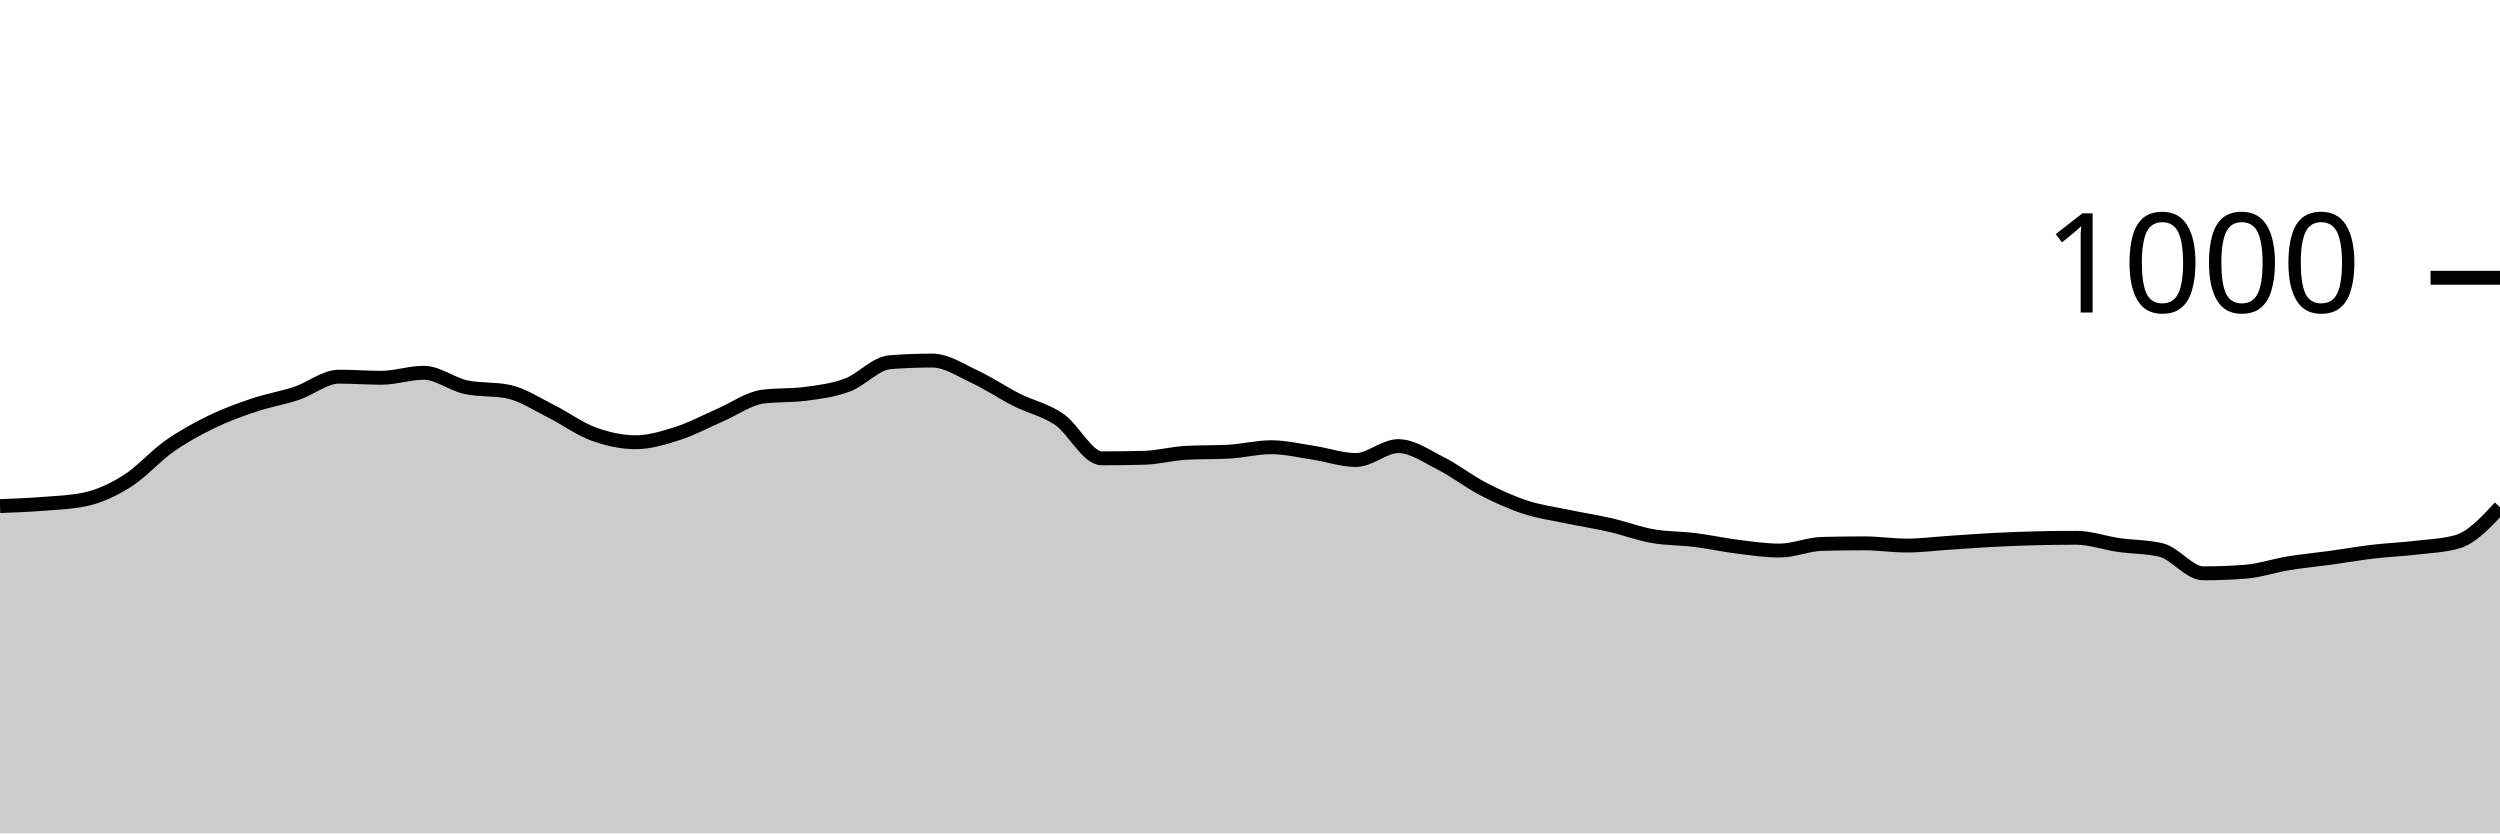
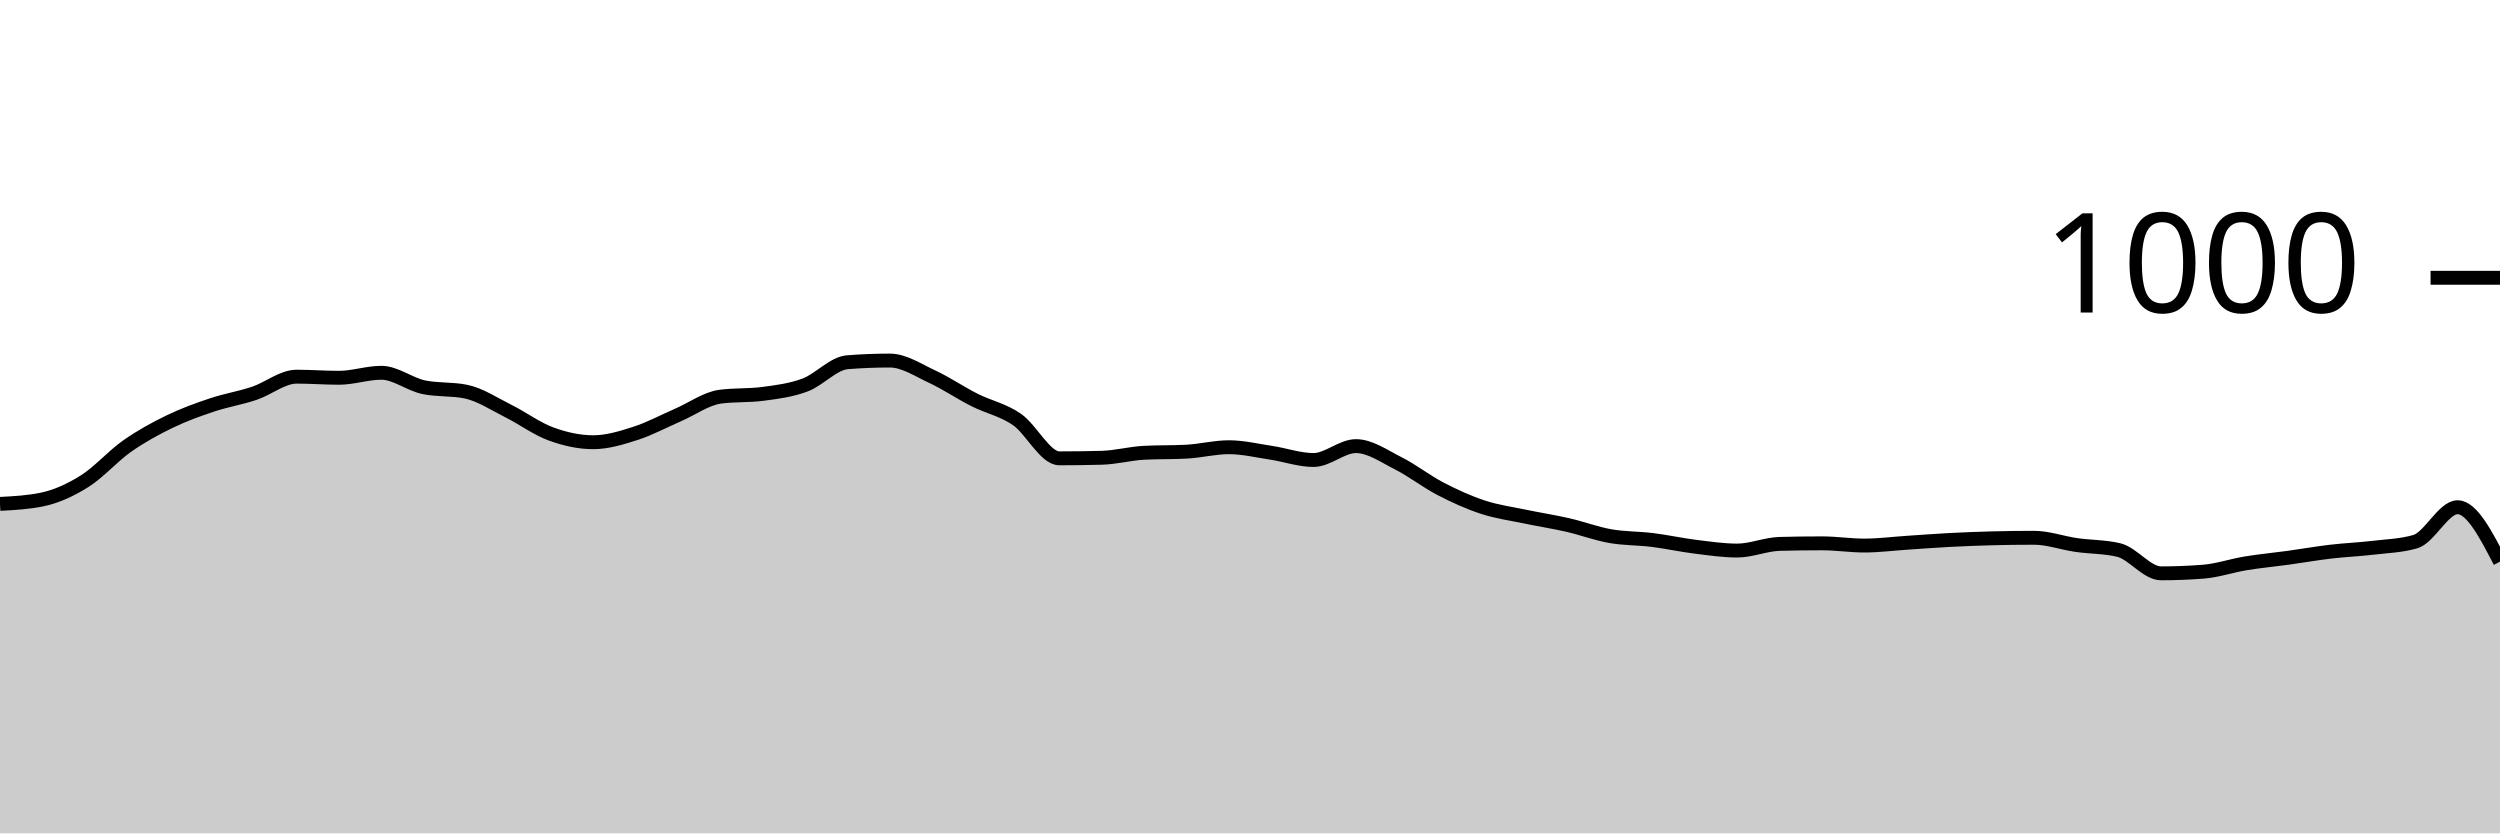
<svg xmlns="http://www.w3.org/2000/svg" viewBox="0 0 180 60">
  <g transform="translate(0,20)">
-     <path class="area" fill="rgba(0, 0, 0, 0.2)" d="M0,16.44C1.017,16.4,2.034,16.36,3.051,16.28C4.068,16.2,5.085,16.173,6.102,15.96C7.119,15.747,8.136,15.28,9.153,14.64C10.169,14,11.186,12.833,12.203,12.12C13.22,11.407,14.237,10.853,15.254,10.36C16.271,9.867,17.288,9.5,18.305,9.16C19.322,8.82,20.339,8.66,21.356,8.32C22.373,7.98,23.39,7.12,24.407,7.12C25.424,7.12,26.441,7.2,27.458,7.2C28.475,7.2,29.492,6.84,30.508,6.84C31.525,6.84,32.542,7.667,33.559,7.88C34.576,8.093,35.593,7.987,36.61,8.2C37.627,8.413,38.644,9.093,39.661,9.6C40.678,10.107,41.695,10.867,42.712,11.24C43.729,11.613,44.746,11.84,45.763,11.84C46.78,11.84,47.797,11.527,48.814,11.2C49.831,10.873,50.847,10.32,51.864,9.88C52.881,9.44,53.898,8.693,54.915,8.56C55.932,8.427,56.949,8.493,57.966,8.36C58.983,8.227,60,8.1,61.017,7.72C62.034,7.34,63.051,6.16,64.068,6.08C65.085,6,66.102,5.96,67.119,5.96C68.136,5.96,69.153,6.647,70.169,7.12C71.186,7.593,72.203,8.287,73.22,8.8C74.237,9.313,75.254,9.5,76.271,10.2C77.288,10.9,78.305,13,79.322,13C80.339,13,81.356,12.987,82.373,12.96C83.39,12.933,84.407,12.653,85.424,12.6C86.441,12.547,87.458,12.573,88.475,12.52C89.492,12.467,90.508,12.2,91.525,12.2C92.542,12.2,93.559,12.447,94.576,12.6C95.593,12.753,96.61,13.12,97.627,13.12C98.644,13.12,99.661,12.12,100.678,12.12C101.695,12.12,102.712,12.847,103.729,13.36C104.746,13.873,105.763,14.673,106.78,15.2C107.797,15.727,108.814,16.187,109.831,16.52C110.847,16.853,111.864,16.987,112.881,17.2C113.898,17.413,114.915,17.567,115.932,17.8C116.949,18.033,117.966,18.42,118.983,18.6C120,18.78,121.017,18.753,122.034,18.88C123.051,19.007,124.068,19.233,125.085,19.36C126.102,19.487,127.119,19.64,128.136,19.64C129.153,19.64,130.169,19.187,131.186,19.16C132.203,19.133,133.22,19.12,134.237,19.12C135.254,19.12,136.271,19.28,137.288,19.28C138.305,19.28,139.322,19.147,140.339,19.08C141.356,19.013,142.373,18.933,143.39,18.88C144.407,18.827,145.424,18.787,146.441,18.76C147.458,18.733,148.475,18.72,149.492,18.72C150.508,18.72,151.525,19.093,152.542,19.24C153.559,19.387,154.576,19.36,155.593,19.6C156.61,19.84,157.627,21.28,158.644,21.28C159.661,21.28,160.678,21.24,161.695,21.16C162.712,21.08,163.729,20.727,164.746,20.56C165.763,20.393,166.78,20.3,167.797,20.16C168.814,20.02,169.831,19.84,170.847,19.72C171.864,19.6,172.881,19.56,173.898,19.44C174.915,19.32,175.932,19.293,176.949,19C177.966,18.707,178.983,17.613,180,16.52L180,40C178.983,40,177.966,40,176.949,40C175.932,40,174.915,40,173.898,40C172.881,40,171.864,40,170.847,40C169.831,40,168.814,40,167.797,40C166.78,40,165.763,40,164.746,40C163.729,40,162.712,40,161.695,40C160.678,40,159.661,40,158.644,40C157.627,40,156.61,40,155.593,40C154.576,40,153.559,40,152.542,40C151.525,40,150.508,40,149.492,40C148.475,40,147.458,40,146.441,40C145.424,40,144.407,40,143.39,40C142.373,40,141.356,40,140.339,40C139.322,40,138.305,40,137.288,40C136.271,40,135.254,40,134.237,40C133.22,40,132.203,40,131.186,40C130.169,40,129.153,40,128.136,40C127.119,40,126.102,40,125.085,40C124.068,40,123.051,40,122.034,40C121.017,40,120,40,118.983,40C117.966,40,116.949,40,115.932,40C114.915,40,113.898,40,112.881,40C111.864,40,110.847,40,109.831,40C108.814,40,107.797,40,106.78,40C105.763,40,104.746,40,103.729,40C102.712,40,101.695,40,100.678,40C99.661,40,98.644,40,97.627,40C96.61,40,95.593,40,94.576,40C93.559,40,92.542,40,91.525,40C90.508,40,89.492,40,88.475,40C87.458,40,86.441,40,85.424,40C84.407,40,83.39,40,82.373,40C81.356,40,80.339,40,79.322,40C78.305,40,77.288,40,76.271,40C75.254,40,74.237,40,73.22,40C72.203,40,71.186,40,70.169,40C69.153,40,68.136,40,67.119,40C66.102,40,65.085,40,64.068,40C63.051,40,62.034,40,61.017,40C60,40,58.983,40,57.966,40C56.949,40,55.932,40,54.915,40C53.898,40,52.881,40,51.864,40C50.847,40,49.831,40,48.814,40C47.797,40,46.78,40,45.763,40C44.746,40,43.729,40,42.712,40C41.695,40,40.678,40,39.661,40C38.644,40,37.627,40,36.61,40C35.593,40,34.576,40,33.559,40C32.542,40,31.525,40,30.508,40C29.492,40,28.475,40,27.458,40C26.441,40,25.424,40,24.407,40C23.39,40,22.373,40,21.356,40C20.339,40,19.322,40,18.305,40C17.288,40,16.271,40,15.254,40C14.237,40,13.22,40,12.203,40C11.186,40,10.169,40,9.153,40C8.136,40,7.119,40,6.102,40C5.085,40,4.068,40,3.051,40C2.034,40,1.017,40,0,40Z" />
-     <path class="line" stroke="black" fill="none" d="M0,16.44C1.017,16.4,2.034,16.36,3.051,16.28C4.068,16.2,5.085,16.173,6.102,15.96C7.119,15.747,8.136,15.28,9.153,14.64C10.169,14,11.186,12.833,12.203,12.12C13.22,11.407,14.237,10.853,15.254,10.36C16.271,9.867,17.288,9.5,18.305,9.16C19.322,8.82,20.339,8.66,21.356,8.32C22.373,7.98,23.39,7.12,24.407,7.12C25.424,7.12,26.441,7.2,27.458,7.2C28.475,7.2,29.492,6.84,30.508,6.84C31.525,6.84,32.542,7.667,33.559,7.88C34.576,8.093,35.593,7.987,36.61,8.2C37.627,8.413,38.644,9.093,39.661,9.6C40.678,10.107,41.695,10.867,42.712,11.24C43.729,11.613,44.746,11.84,45.763,11.84C46.78,11.84,47.797,11.527,48.814,11.2C49.831,10.873,50.847,10.32,51.864,9.88C52.881,9.44,53.898,8.693,54.915,8.56C55.932,8.427,56.949,8.493,57.966,8.36C58.983,8.227,60,8.1,61.017,7.72C62.034,7.34,63.051,6.16,64.068,6.08C65.085,6,66.102,5.96,67.119,5.96C68.136,5.96,69.153,6.647,70.169,7.12C71.186,7.593,72.203,8.287,73.22,8.8C74.237,9.313,75.254,9.5,76.271,10.2C77.288,10.9,78.305,13,79.322,13C80.339,13,81.356,12.987,82.373,12.96C83.39,12.933,84.407,12.653,85.424,12.6C86.441,12.547,87.458,12.573,88.475,12.52C89.492,12.467,90.508,12.2,91.525,12.2C92.542,12.2,93.559,12.447,94.576,12.6C95.593,12.753,96.61,13.12,97.627,13.12C98.644,13.12,99.661,12.12,100.678,12.12C101.695,12.12,102.712,12.847,103.729,13.36C104.746,13.873,105.763,14.673,106.78,15.2C107.797,15.727,108.814,16.187,109.831,16.52C110.847,16.853,111.864,16.987,112.881,17.2C113.898,17.413,114.915,17.567,115.932,17.8C116.949,18.033,117.966,18.42,118.983,18.6C120,18.78,121.017,18.753,122.034,18.88C123.051,19.007,124.068,19.233,125.085,19.36C126.102,19.487,127.119,19.64,128.136,19.64C129.153,19.64,130.169,19.187,131.186,19.16C132.203,19.133,133.22,19.12,134.237,19.12C135.254,19.12,136.271,19.28,137.288,19.28C138.305,19.28,139.322,19.147,140.339,19.08C141.356,19.013,142.373,18.933,143.39,18.88C144.407,18.827,145.424,18.787,146.441,18.76C147.458,18.733,148.475,18.72,149.492,18.72C150.508,18.72,151.525,19.093,152.542,19.24C153.559,19.387,154.576,19.36,155.593,19.6C156.61,19.84,157.627,21.28,158.644,21.28C159.661,21.28,160.678,21.24,161.695,21.16C162.712,21.08,163.729,20.727,164.746,20.56C165.763,20.393,166.78,20.3,167.797,20.16C168.814,20.02,169.831,19.84,170.847,19.72C171.864,19.6,172.881,19.56,173.898,19.44C174.915,19.32,175.932,19.293,176.949,19C177.966,18.707,178.983,17.613,180,16.52" />
+     <path class="area" fill="rgba(0, 0, 0, 0.2)" d="M0,16.28C1.017,16.227,2.034,16.173,3.051,15.96C4.068,15.747,5.085,15.28,6.102,14.64C7.119,14,8.136,12.833,9.153,12.12C10.169,11.407,11.186,10.853,12.203,10.36C13.22,9.867,14.237,9.5,15.254,9.16C16.271,8.82,17.288,8.66,18.305,8.32C19.322,7.98,20.339,7.12,21.356,7.12C22.373,7.12,23.39,7.2,24.407,7.2C25.424,7.2,26.441,6.84,27.458,6.84C28.475,6.84,29.492,7.667,30.508,7.88C31.525,8.093,32.542,7.987,33.559,8.2C34.576,8.413,35.593,9.093,36.61,9.6C37.627,10.107,38.644,10.867,39.661,11.24C40.678,11.613,41.695,11.84,42.712,11.84C43.729,11.84,44.746,11.527,45.763,11.2C46.78,10.873,47.797,10.32,48.814,9.88C49.831,9.44,50.847,8.693,51.864,8.56C52.881,8.427,53.898,8.493,54.915,8.36C55.932,8.227,56.949,8.1,57.966,7.72C58.983,7.34,60,6.16,61.017,6.08C62.034,6,63.051,5.96,64.068,5.96C65.085,5.96,66.102,6.647,67.119,7.12C68.136,7.593,69.153,8.287,70.169,8.8C71.186,9.313,72.203,9.5,73.22,10.2C74.237,10.9,75.254,13,76.271,13C77.288,13,78.305,12.987,79.322,12.96C80.339,12.933,81.356,12.653,82.373,12.6C83.39,12.547,84.407,12.573,85.424,12.52C86.441,12.467,87.458,12.2,88.475,12.2C89.492,12.2,90.508,12.447,91.525,12.6C92.542,12.753,93.559,13.12,94.576,13.12C95.593,13.12,96.61,12.12,97.627,12.12C98.644,12.12,99.661,12.847,100.678,13.36C101.695,13.873,102.712,14.673,103.729,15.2C104.746,15.727,105.763,16.187,106.78,16.52C107.797,16.853,108.814,16.987,109.831,17.2C110.847,17.413,111.864,17.567,112.881,17.8C113.898,18.033,114.915,18.42,115.932,18.6C116.949,18.78,117.966,18.753,118.983,18.88C120,19.007,121.017,19.233,122.034,19.36C123.051,19.487,124.068,19.64,125.085,19.64C126.102,19.64,127.119,19.187,128.136,19.16C129.153,19.133,130.169,19.12,131.186,19.12C132.203,19.12,133.22,19.28,134.237,19.28C135.254,19.28,136.271,19.147,137.288,19.08C138.305,19.013,139.322,18.933,140.339,18.88C141.356,18.827,142.373,18.787,143.39,18.76C144.407,18.733,145.424,18.72,146.441,18.72C147.458,18.72,148.475,19.093,149.492,19.24C150.508,19.387,151.525,19.36,152.542,19.6C153.559,19.84,154.576,21.28,155.593,21.28C156.61,21.28,157.627,21.24,158.644,21.16C159.661,21.08,160.678,20.727,161.695,20.56C162.712,20.393,163.729,20.3,164.746,20.16C165.763,20.02,166.78,19.84,167.797,19.72C168.814,19.6,169.831,19.56,170.847,19.44C171.864,19.32,172.881,19.293,173.898,19C174.915,18.707,175.932,16.52,176.949,16.52C177.966,16.52,178.983,18.48,180,20.44L180,40C178.983,40,177.966,40,176.949,40C175.932,40,174.915,40,173.898,40C172.881,40,171.864,40,170.847,40C169.831,40,168.814,40,167.797,40C166.78,40,165.763,40,164.746,40C163.729,40,162.712,40,161.695,40C160.678,40,159.661,40,158.644,40C157.627,40,156.61,40,155.593,40C154.576,40,153.559,40,152.542,40C151.525,40,150.508,40,149.492,40C148.475,40,147.458,40,146.441,40C145.424,40,144.407,40,143.39,40C142.373,40,141.356,40,140.339,40C139.322,40,138.305,40,137.288,40C136.271,40,135.254,40,134.237,40C133.22,40,132.203,40,131.186,40C130.169,40,129.153,40,128.136,40C127.119,40,126.102,40,125.085,40C124.068,40,123.051,40,122.034,40C121.017,40,120,40,118.983,40C117.966,40,116.949,40,115.932,40C114.915,40,113.898,40,112.881,40C111.864,40,110.847,40,109.831,40C108.814,40,107.797,40,106.78,40C105.763,40,104.746,40,103.729,40C102.712,40,101.695,40,100.678,40C99.661,40,98.644,40,97.627,40C96.61,40,95.593,40,94.576,40C93.559,40,92.542,40,91.525,40C90.508,40,89.492,40,88.475,40C87.458,40,86.441,40,85.424,40C84.407,40,83.39,40,82.373,40C81.356,40,80.339,40,79.322,40C78.305,40,77.288,40,76.271,40C75.254,40,74.237,40,73.22,40C72.203,40,71.186,40,70.169,40C69.153,40,68.136,40,67.119,40C66.102,40,65.085,40,64.068,40C63.051,40,62.034,40,61.017,40C60,40,58.983,40,57.966,40C56.949,40,55.932,40,54.915,40C53.898,40,52.881,40,51.864,40C50.847,40,49.831,40,48.814,40C47.797,40,46.78,40,45.763,40C44.746,40,43.729,40,42.712,40C41.695,40,40.678,40,39.661,40C38.644,40,37.627,40,36.61,40C35.593,40,34.576,40,33.559,40C32.542,40,31.525,40,30.508,40C29.492,40,28.475,40,27.458,40C26.441,40,25.424,40,24.407,40C23.39,40,22.373,40,21.356,40C20.339,40,19.322,40,18.305,40C17.288,40,16.271,40,15.254,40C14.237,40,13.22,40,12.203,40C11.186,40,10.169,40,9.153,40C8.136,40,7.119,40,6.102,40C5.085,40,4.068,40,3.051,40C2.034,40,1.017,40,0,40Z" />
+     <path class="line" stroke="black" fill="none" d="M0,16.28C1.017,16.227,2.034,16.173,3.051,15.96C4.068,15.747,5.085,15.28,6.102,14.64C7.119,14,8.136,12.833,9.153,12.12C10.169,11.407,11.186,10.853,12.203,10.36C13.22,9.867,14.237,9.5,15.254,9.16C16.271,8.82,17.288,8.66,18.305,8.32C19.322,7.98,20.339,7.12,21.356,7.12C22.373,7.12,23.39,7.2,24.407,7.2C25.424,7.2,26.441,6.84,27.458,6.84C28.475,6.84,29.492,7.667,30.508,7.88C31.525,8.093,32.542,7.987,33.559,8.2C34.576,8.413,35.593,9.093,36.61,9.6C37.627,10.107,38.644,10.867,39.661,11.24C40.678,11.613,41.695,11.84,42.712,11.84C43.729,11.84,44.746,11.527,45.763,11.2C46.78,10.873,47.797,10.32,48.814,9.88C49.831,9.44,50.847,8.693,51.864,8.56C52.881,8.427,53.898,8.493,54.915,8.36C55.932,8.227,56.949,8.1,57.966,7.72C58.983,7.34,60,6.16,61.017,6.08C62.034,6,63.051,5.96,64.068,5.96C65.085,5.96,66.102,6.647,67.119,7.12C68.136,7.593,69.153,8.287,70.169,8.8C71.186,9.313,72.203,9.5,73.22,10.2C74.237,10.9,75.254,13,76.271,13C77.288,13,78.305,12.987,79.322,12.96C80.339,12.933,81.356,12.653,82.373,12.6C83.39,12.547,84.407,12.573,85.424,12.52C86.441,12.467,87.458,12.2,88.475,12.2C89.492,12.2,90.508,12.447,91.525,12.6C92.542,12.753,93.559,13.12,94.576,13.12C95.593,13.12,96.61,12.12,97.627,12.12C98.644,12.12,99.661,12.847,100.678,13.36C101.695,13.873,102.712,14.673,103.729,15.2C104.746,15.727,105.763,16.187,106.78,16.52C107.797,16.853,108.814,16.987,109.831,17.2C110.847,17.413,111.864,17.567,112.881,17.8C113.898,18.033,114.915,18.42,115.932,18.6C116.949,18.78,117.966,18.753,118.983,18.88C120,19.007,121.017,19.233,122.034,19.36C123.051,19.487,124.068,19.64,125.085,19.64C126.102,19.64,127.119,19.187,128.136,19.16C129.153,19.133,130.169,19.12,131.186,19.12C132.203,19.12,133.22,19.28,134.237,19.28C135.254,19.28,136.271,19.147,137.288,19.08C138.305,19.013,139.322,18.933,140.339,18.88C141.356,18.827,142.373,18.787,143.39,18.76C144.407,18.733,145.424,18.72,146.441,18.72C147.458,18.72,148.475,19.093,149.492,19.24C150.508,19.387,151.525,19.36,152.542,19.6C153.559,19.84,154.576,21.28,155.593,21.28C156.61,21.28,157.627,21.24,158.644,21.16C159.661,21.08,160.678,20.727,161.695,20.56C162.712,20.393,163.729,20.3,164.746,20.16C165.763,20.02,166.78,19.84,167.797,19.72C168.814,19.6,169.831,19.56,170.847,19.44C171.864,19.32,172.881,19.293,173.898,19C174.915,18.707,175.932,16.52,176.949,16.52C177.966,16.52,178.983,18.48,180,20.44" />
    <path class="axis-ceiling" stroke-width="1" stroke="black" fill="none" d="M175,0L180,0" />
    <text class="axis-ceiling-label" font-family="sans-serif" text-anchor="end" font-size="10px" x="170" y="2.5">1000</text>
  </g>
</svg>
